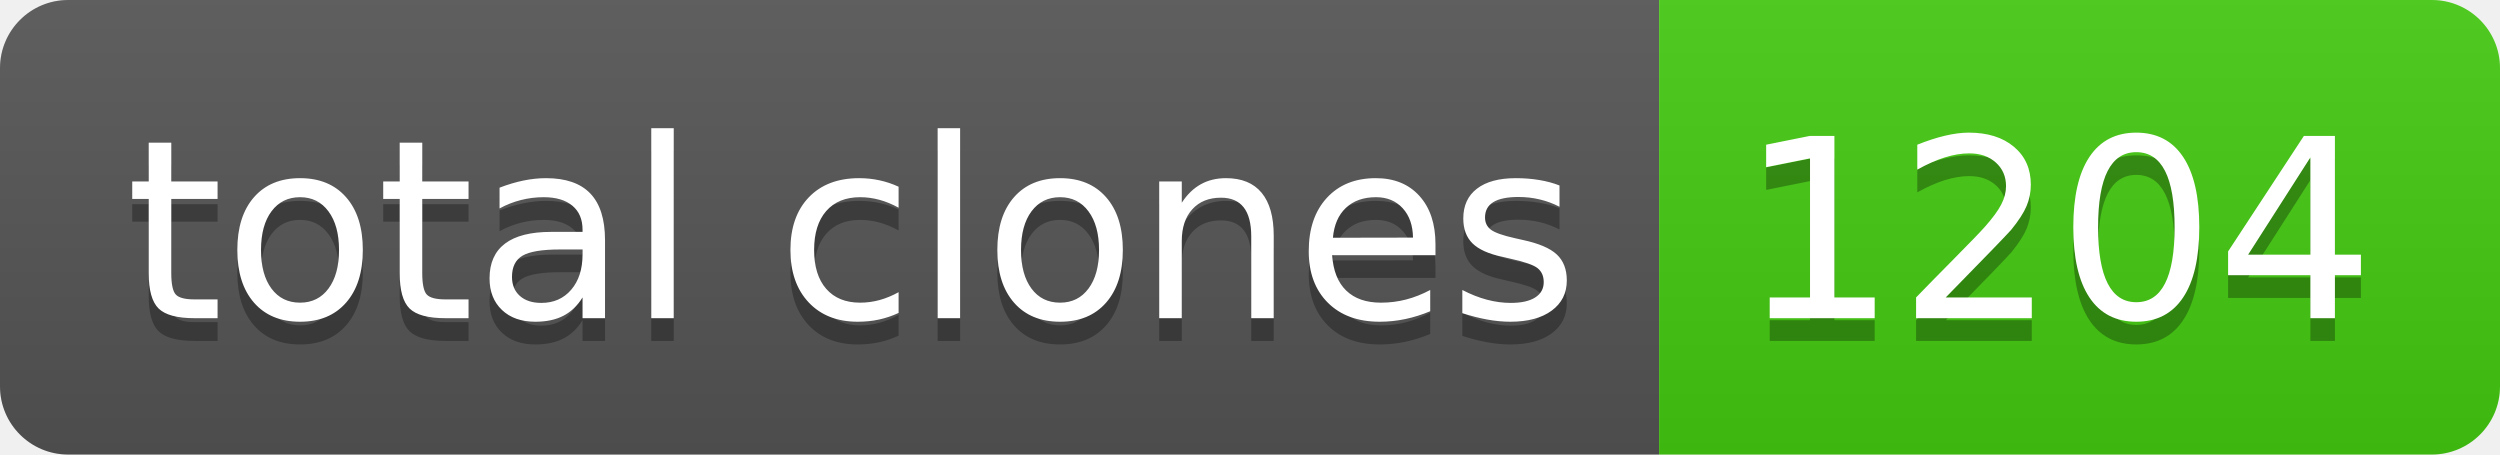
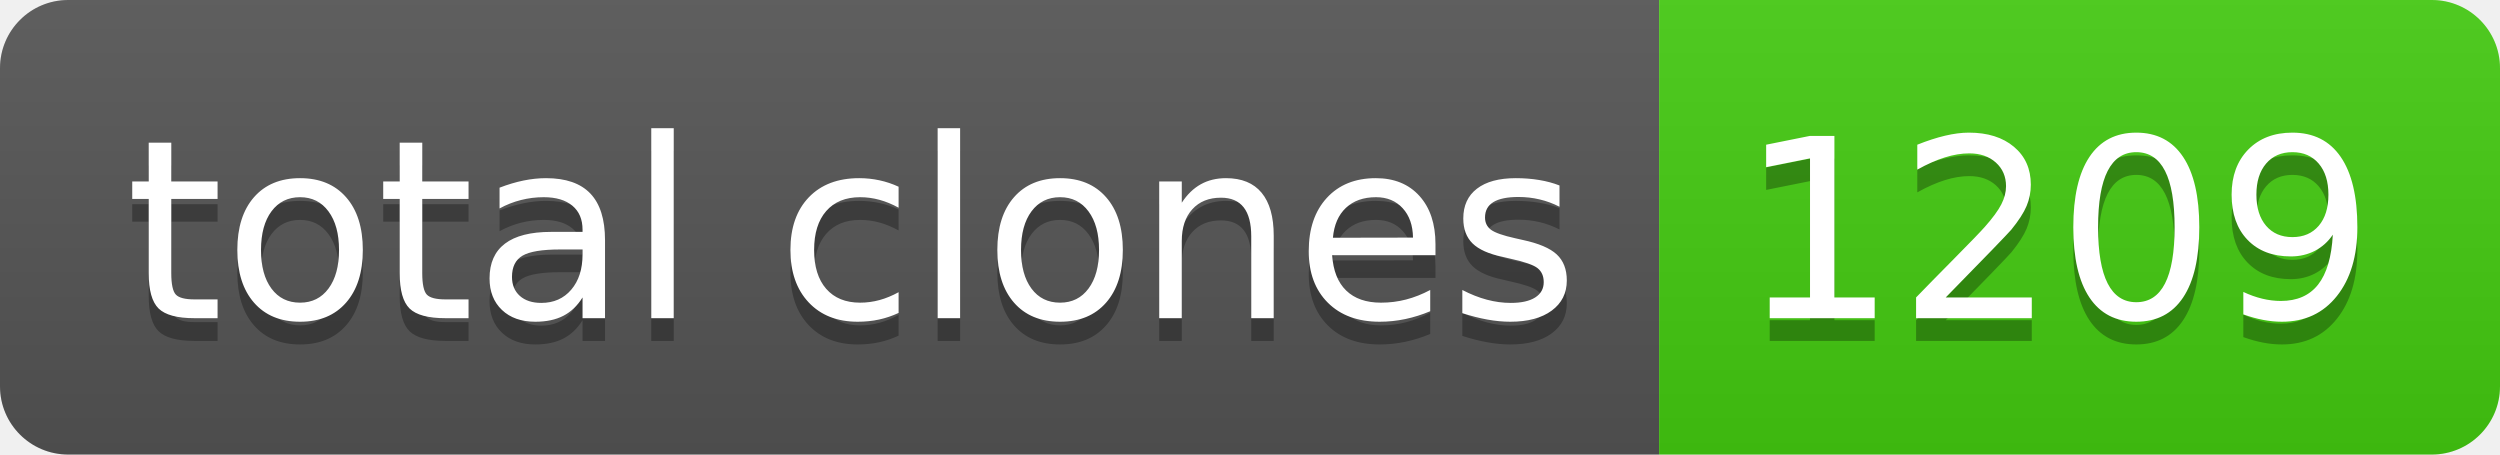
- <svg xmlns="http://www.w3.org/2000/svg" width="110" height="20" role="img" aria-label="total clones: 1204">
+ <svg xmlns="http://www.w3.org/2000/svg" width="110" height="20" role="img" aria-label="total clones: 1209">
  <linearGradient id="s" x2="0" y2="100%">
    <stop offset="0" stop-color="#bbb" stop-opacity=".1" />
    <stop offset="1" stop-opacity=".1" />
  </linearGradient>
  <clipPath id="r">
    <rect width="110" height="20" rx="3" fill="#fff" />
  </clipPath>
  <g clip-path="url(#r)">
    <rect width="73" height="20" fill="#555" />
    <rect x="73" width="37" height="20" fill="#4c1" />
    <rect width="110" height="20" fill="url(#s)" />
  </g>
  <g fill="#fff" text-anchor="middle" font-family="Verdana,Geneva,DejaVu Sans,sans-serif" text-rendering="geometricPrecision" font-size="110">
    <text aria-hidden="true" x="375" y="150" fill="#010101" fill-opacity=".3" transform="scale(.1)" textLength="630">total clones</text>
    <text x="375" y="140" transform="scale(.1)" fill="#fff" textLength="630">total clones</text>
-     <text aria-hidden="true" x="905" y="150" fill="#010101" fill-opacity=".3" transform="scale(.1)" textLength="270">1204</text>
-     <text x="905" y="140" transform="scale(.1)" fill="#fff" textLength="270">1204</text>
+     <text aria-hidden="true" x="905" y="150" fill="#010101" fill-opacity=".3" transform="scale(.1)" textLength="270">1209</text>
+     <text x="905" y="140" transform="scale(.1)" fill="#fff" textLength="270">1209</text>
  </g>
</svg>
